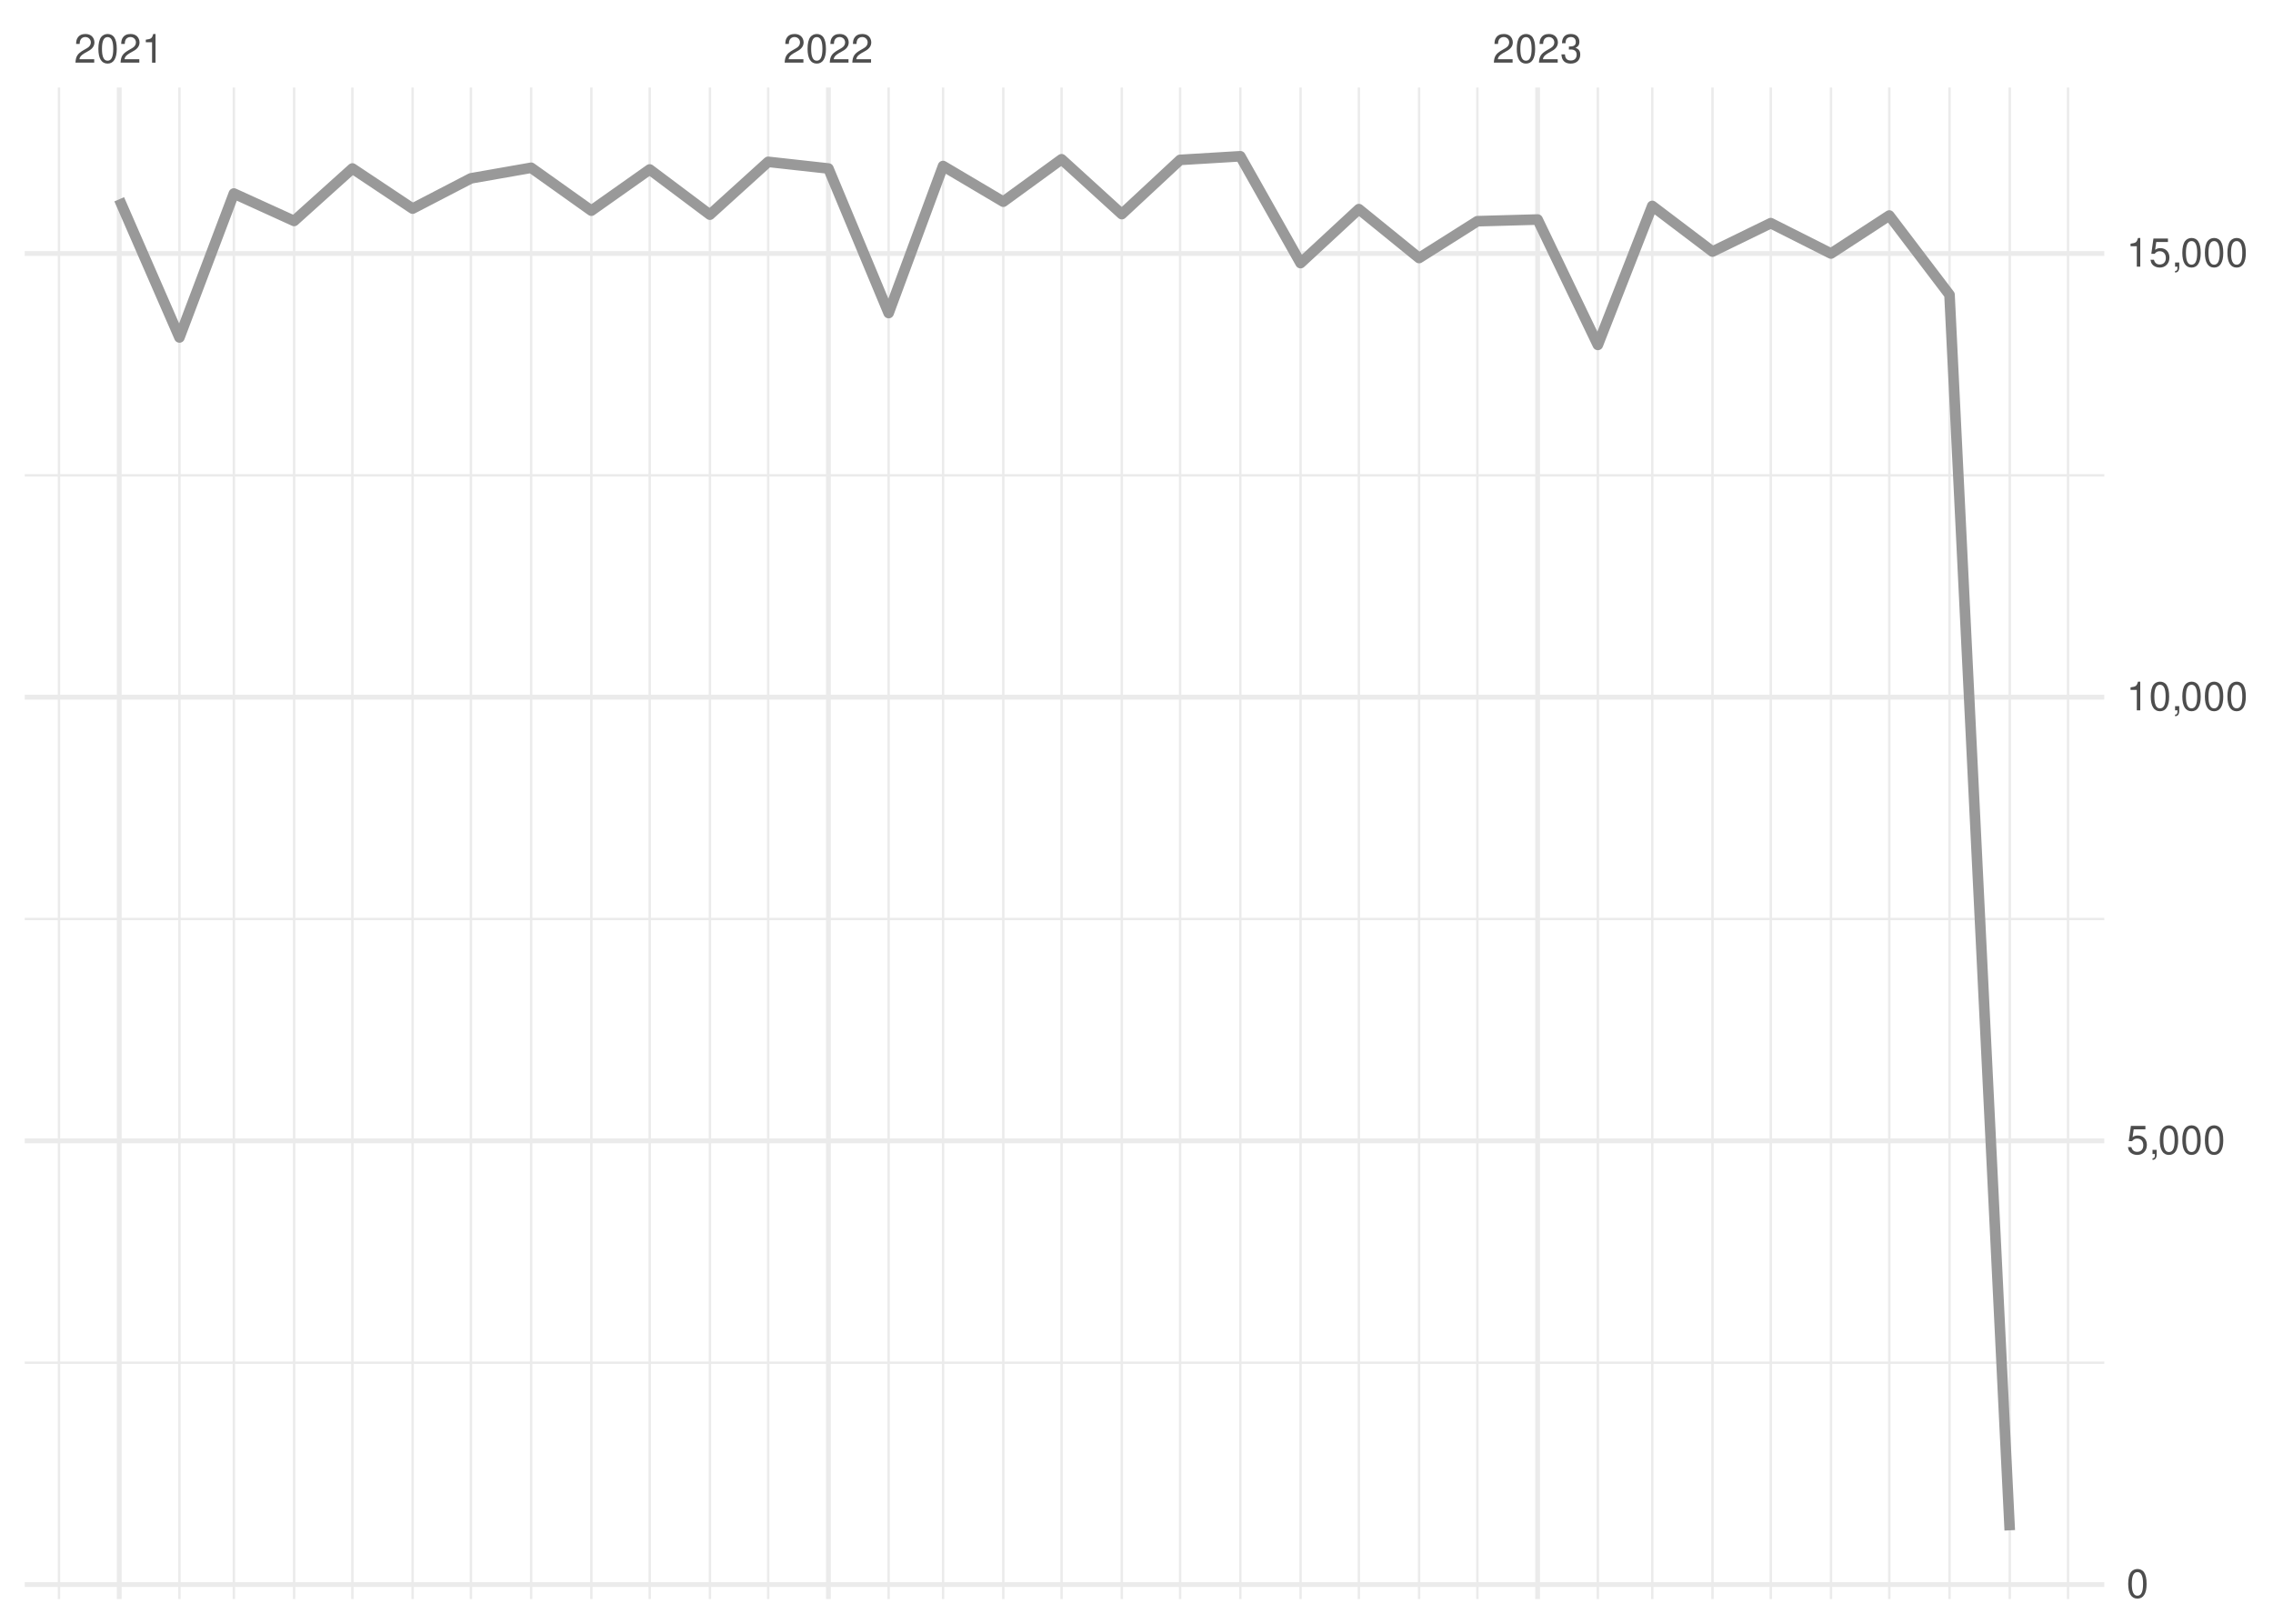
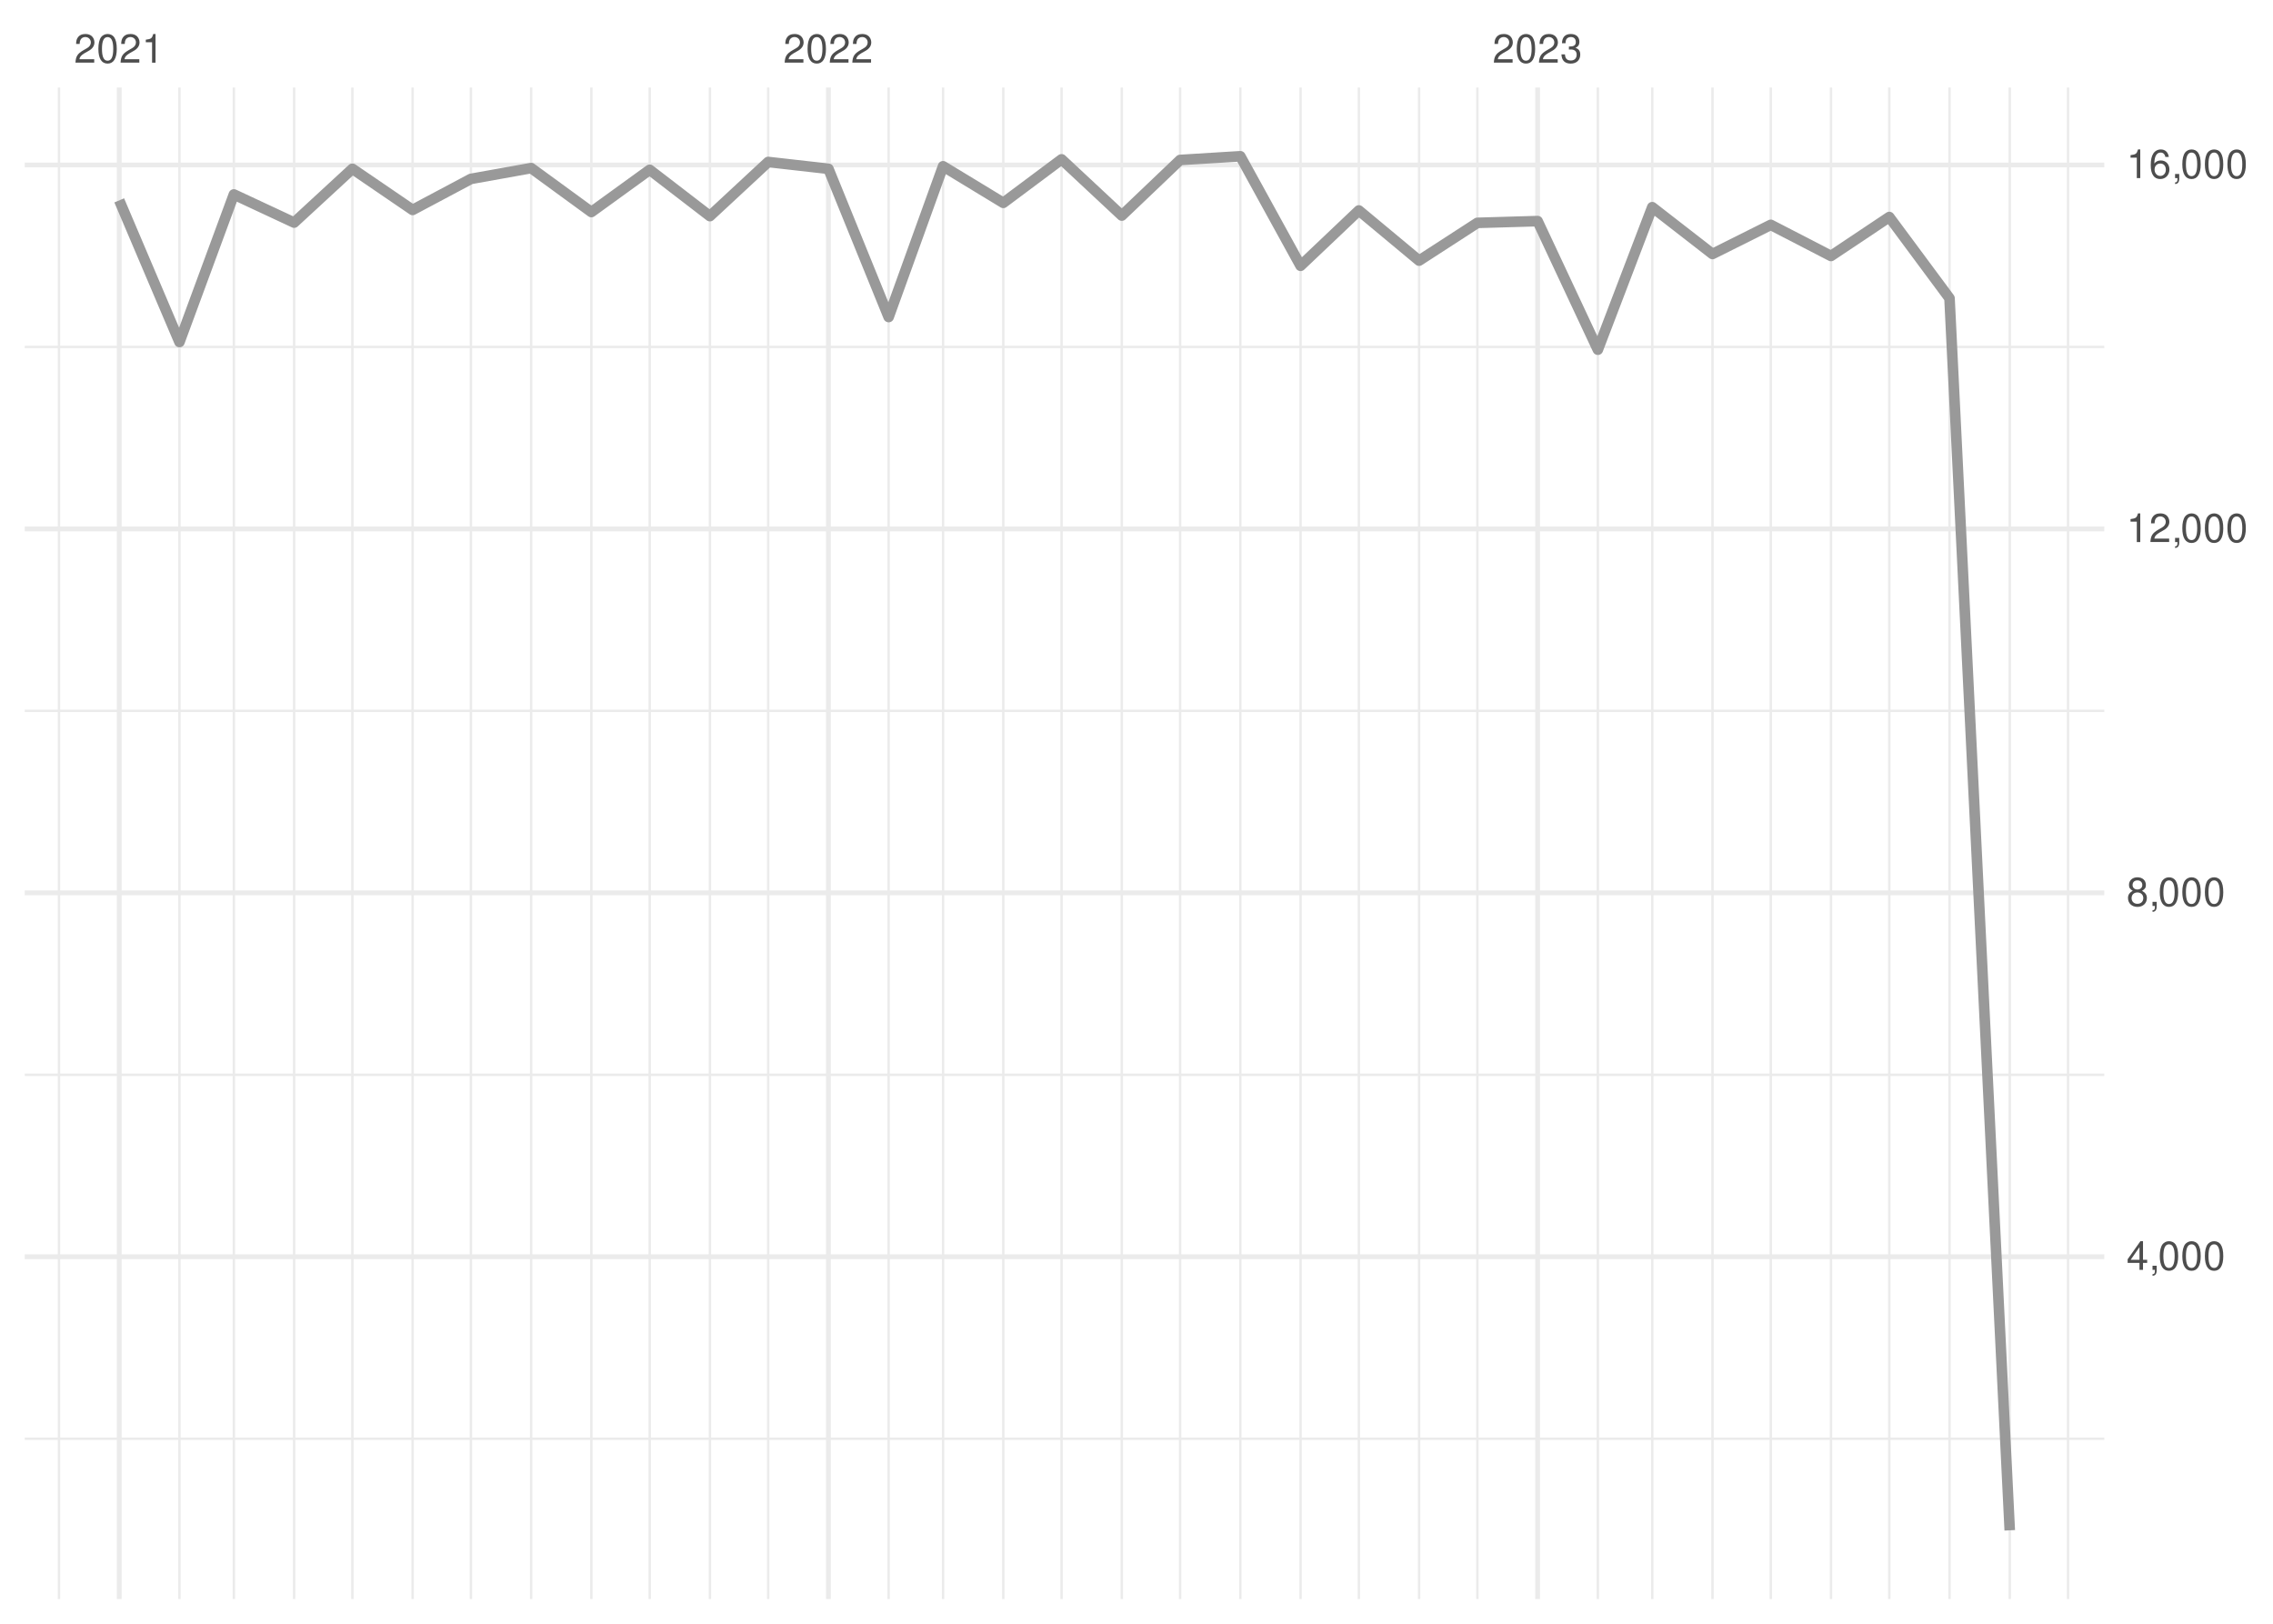
<svg xmlns="http://www.w3.org/2000/svg" xmlns:xlink="http://www.w3.org/1999/xlink" width="504pt" height="360pt" viewBox="0 0 504 360" version="1.1">
  <defs>
    <g>
      <symbol overflow="visible" id="glyph0-0">
        <path style="stroke:none;" d="" />
      </symbol>
      <symbol overflow="visible" id="glyph0-1">
        <path style="stroke:none;" d="M 4.453 -0.766 L 1.172 -0.766 C 1.25 -1.297 1.531 -1.625 2.297 -2.094 L 3.172 -2.594 C 4.047 -3.062 4.5 -3.719 4.5 -4.5 C 4.5 -5.031 4.281 -5.531 3.922 -5.875 C 3.547 -6.203 3.094 -6.359 2.5 -6.359 C 1.703 -6.359 1.125 -6.078 0.781 -5.531 C 0.547 -5.203 0.453 -4.797 0.438 -4.156 L 1.219 -4.156 C 1.234 -4.594 1.297 -4.844 1.406 -5.062 C 1.594 -5.438 2 -5.688 2.469 -5.688 C 3.172 -5.688 3.703 -5.172 3.703 -4.484 C 3.703 -3.969 3.406 -3.531 2.859 -3.219 L 2.047 -2.75 C 0.75 -2 0.375 -1.406 0.297 -0.016 L 4.453 -0.016 Z M 4.453 -0.766 " />
      </symbol>
      <symbol overflow="visible" id="glyph0-2">
        <path style="stroke:none;" d="M 2.422 -6.359 C 1.844 -6.359 1.312 -6.094 0.984 -5.672 C 0.578 -5.109 0.375 -4.25 0.375 -3.078 C 0.375 -0.938 1.078 0.203 2.422 0.203 C 3.734 0.203 4.453 -0.938 4.453 -3.031 C 4.453 -4.25 4.266 -5.078 3.859 -5.672 C 3.531 -6.109 3.016 -6.359 2.422 -6.359 Z M 2.422 -5.672 C 3.25 -5.672 3.672 -4.828 3.672 -3.094 C 3.672 -1.281 3.266 -0.438 2.406 -0.438 C 1.578 -0.438 1.172 -1.312 1.172 -3.062 C 1.172 -4.828 1.578 -5.672 2.422 -5.672 Z M 2.422 -5.672 " />
      </symbol>
      <symbol overflow="visible" id="glyph0-3">
        <path style="stroke:none;" d="M 2.281 -4.531 L 2.281 0 L 3.047 0 L 3.047 -6.359 L 2.547 -6.359 C 2.266 -5.391 2.094 -5.25 0.891 -5.094 L 0.891 -4.531 Z M 2.281 -4.531 " />
      </symbol>
      <symbol overflow="visible" id="glyph0-4">
        <path style="stroke:none;" d="M 1.938 -2.922 L 2.359 -2.922 C 3.203 -2.922 3.656 -2.531 3.656 -1.766 C 3.656 -0.969 3.172 -0.484 2.375 -0.484 C 1.516 -0.484 1.109 -0.922 1.062 -1.844 L 0.281 -1.844 C 0.312 -1.344 0.406 -1 0.547 -0.719 C 0.875 -0.109 1.484 0.203 2.344 0.203 C 3.625 0.203 4.453 -0.578 4.453 -1.781 C 4.453 -2.594 4.141 -3.031 3.391 -3.297 C 3.969 -3.531 4.266 -3.969 4.266 -4.609 C 4.266 -5.703 3.547 -6.359 2.359 -6.359 C 1.109 -6.359 0.438 -5.656 0.406 -4.312 L 1.188 -4.312 C 1.203 -4.703 1.234 -4.922 1.328 -5.109 C 1.5 -5.469 1.891 -5.688 2.375 -5.688 C 3.062 -5.688 3.469 -5.266 3.469 -4.578 C 3.469 -4.141 3.312 -3.859 2.969 -3.719 C 2.766 -3.625 2.484 -3.594 1.938 -3.578 Z M 1.938 -2.922 " />
      </symbol>
      <symbol overflow="visible" id="glyph0-5">
-         <path style="stroke:none;" d="M 4.188 -6.234 L 0.969 -6.234 L 0.5 -2.844 L 1.219 -2.844 C 1.578 -3.266 1.875 -3.422 2.359 -3.422 C 3.203 -3.422 3.719 -2.844 3.719 -1.922 C 3.719 -1.031 3.203 -0.484 2.359 -0.484 C 1.688 -0.484 1.266 -0.828 1.078 -1.531 L 0.312 -1.531 C 0.406 -1.016 0.5 -0.781 0.688 -0.547 C 1.031 -0.078 1.672 0.203 2.375 0.203 C 3.641 0.203 4.516 -0.719 4.516 -2.031 C 4.516 -3.266 3.688 -4.109 2.5 -4.109 C 2.062 -4.109 1.703 -4 1.344 -3.734 L 1.594 -5.469 L 4.188 -5.469 Z M 4.188 -6.234 " />
+         <path style="stroke:none;" d="M 2.875 -1.547 L 2.875 0 L 3.656 0 L 3.656 -1.547 L 4.578 -1.547 L 4.578 -2.234 L 3.656 -2.234 L 3.656 -6.359 L 3.078 -6.359 L 0.25 -2.359 L 0.25 -1.547 Z M 2.875 -2.234 L 0.922 -2.234 L 2.875 -5.047 Z M 2.875 -2.234 " />
      </symbol>
      <symbol overflow="visible" id="glyph0-6">
        <path style="stroke:none;" d="M 0.766 -0.922 L 0.766 0 L 1.297 0 L 1.297 0.156 C 1.297 0.766 1.172 0.938 0.766 0.953 L 0.766 1.297 C 1.344 1.312 1.688 0.891 1.688 0.141 L 1.688 -0.922 Z M 0.766 -0.922 " />
      </symbol>
+       <symbol overflow="visible" id="glyph0-7">
+         <path style="stroke:none;" d="M 3.438 -3.359 C 4.094 -3.75 4.297 -4.062 4.297 -4.656 C 4.297 -5.672 3.531 -6.359 2.422 -6.359 C 1.312 -6.359 0.547 -5.672 0.547 -4.672 C 0.547 -4.062 0.75 -3.75 1.391 -3.359 C 0.672 -2.984 0.328 -2.469 0.328 -1.766 C 0.328 -0.609 1.172 0.203 2.422 0.203 C 3.656 0.203 4.516 -0.609 4.516 -1.766 C 4.516 -2.469 4.156 -2.984 3.438 -3.359 Z M 2.422 -5.672 C 3.078 -5.672 3.5 -5.281 3.5 -4.641 C 3.5 -4.047 3.062 -3.656 2.422 -3.656 C 1.766 -3.656 1.344 -4.047 1.344 -4.656 C 1.344 -5.281 1.766 -5.672 2.422 -5.672 Z M 2.422 -3 C 3.188 -3 3.719 -2.484 3.719 -1.75 C 3.719 -0.984 3.203 -0.484 2.406 -0.484 C 1.641 -0.484 1.125 -1 1.125 -1.734 C 1.125 -2.5 1.641 -3 2.422 -3 Z M 2.422 -3 " />
+       </symbol>
+       <symbol overflow="visible" id="glyph0-8">
+         <path style="stroke:none;" d="M 4.375 -4.703 C 4.234 -5.75 3.562 -6.359 2.609 -6.359 C 1.922 -6.359 1.312 -6.031 0.938 -5.453 C 0.547 -4.828 0.375 -4.062 0.375 -2.906 C 0.375 -1.828 0.531 -1.156 0.906 -0.594 C 1.234 -0.078 1.781 0.203 2.469 0.203 C 3.656 0.203 4.516 -0.688 4.516 -1.922 C 4.516 -3.094 3.719 -3.922 2.609 -3.922 C 1.984 -3.922 1.5 -3.688 1.172 -3.234 C 1.172 -4.797 1.672 -5.672 2.562 -5.672 C 3.109 -5.672 3.484 -5.328 3.609 -4.703 Z M 2.5 -3.234 C 3.25 -3.234 3.719 -2.703 3.719 -1.859 C 3.719 -1.062 3.188 -0.484 2.484 -0.484 C 1.766 -0.484 1.219 -1.094 1.219 -1.906 C 1.219 -2.688 1.734 -3.234 2.5 -3.234 Z M 2.5 -3.234 " />
+       </symbol>
    </g>
    <clipPath id="clip1">
-       <path d="M 5.48 301 L 466.59 301 L 466.59 303 L 5.48 303 Z M 5.48 301 " />
+       <path d="M 5.48 318 L 466.59 318 L 466.59 320 L 5.48 320 Z M 5.48 318 " />
    </clipPath>
    <clipPath id="clip2">
-       <path d="M 5.48 203 L 466.59 203 L 466.59 205 L 5.48 205 Z M 5.48 203 " />
+       <path d="M 5.48 238 L 466.59 238 L 466.59 239 L 5.48 239 Z M 5.48 238 " />
    </clipPath>
    <clipPath id="clip3">
-       <path d="M 5.48 105 L 466.59 105 L 466.59 106 L 5.48 106 Z M 5.48 105 " />
+       <path d="M 5.48 157 L 466.59 157 L 466.59 158 L 5.48 158 Z M 5.48 157 " />
    </clipPath>
    <clipPath id="clip4">
+       <path d="M 5.48 76 L 466.59 76 L 466.59 78 L 5.48 78 Z M 5.48 76 " />
+     </clipPath>
+     <clipPath id="clip5">
      <path d="M 12 19.41 L 14 19.41 L 14 354.52 L 12 354.52 Z M 12 19.41 " />
    </clipPath>
-     <clipPath id="clip5">
+     <clipPath id="clip6">
      <path d="M 39 19.41 L 41 19.41 L 41 354.52 L 39 354.52 Z M 39 19.41 " />
    </clipPath>
-     <clipPath id="clip6">
+     <clipPath id="clip7">
      <path d="M 51 19.41 L 53 19.41 L 53 354.52 L 51 354.52 Z M 51 19.41 " />
    </clipPath>
-     <clipPath id="clip7">
+     <clipPath id="clip8">
      <path d="M 64 19.41 L 66 19.41 L 66 354.52 L 64 354.52 Z M 64 19.41 " />
    </clipPath>
-     <clipPath id="clip8">
+     <clipPath id="clip9">
      <path d="M 77 19.41 L 79 19.41 L 79 354.52 L 77 354.52 Z M 77 19.41 " />
    </clipPath>
-     <clipPath id="clip9">
+     <clipPath id="clip10">
      <path d="M 91 19.41 L 92 19.41 L 92 354.52 L 91 354.52 Z M 91 19.41 " />
    </clipPath>
-     <clipPath id="clip10">
+     <clipPath id="clip11">
      <path d="M 104 19.41 L 105 19.41 L 105 354.52 L 104 354.52 Z M 104 19.41 " />
    </clipPath>
-     <clipPath id="clip11">
+     <clipPath id="clip12">
      <path d="M 117 19.41 L 119 19.41 L 119 354.52 L 117 354.52 Z M 117 19.41 " />
    </clipPath>
-     <clipPath id="clip12">
+     <clipPath id="clip13">
      <path d="M 130 19.41 L 132 19.41 L 132 354.52 L 130 354.52 Z M 130 19.41 " />
    </clipPath>
-     <clipPath id="clip13">
+     <clipPath id="clip14">
      <path d="M 143 19.41 L 145 19.41 L 145 354.52 L 143 354.52 Z M 143 19.41 " />
    </clipPath>
-     <clipPath id="clip14">
+     <clipPath id="clip15">
      <path d="M 157 19.41 L 158 19.41 L 158 354.52 L 157 354.52 Z M 157 19.41 " />
    </clipPath>
-     <clipPath id="clip15">
+     <clipPath id="clip16">
      <path d="M 170 19.41 L 171 19.41 L 171 354.52 L 170 354.52 Z M 170 19.41 " />
    </clipPath>
-     <clipPath id="clip16">
+     <clipPath id="clip17">
      <path d="M 196 19.41 L 198 19.41 L 198 354.52 L 196 354.52 Z M 196 19.41 " />
    </clipPath>
-     <clipPath id="clip17">
+     <clipPath id="clip18">
      <path d="M 208 19.41 L 210 19.41 L 210 354.52 L 208 354.52 Z M 208 19.41 " />
    </clipPath>
-     <clipPath id="clip18">
+     <clipPath id="clip19">
      <path d="M 222 19.41 L 223 19.41 L 223 354.52 L 222 354.52 Z M 222 19.41 " />
    </clipPath>
-     <clipPath id="clip19">
+     <clipPath id="clip20">
      <path d="M 235 19.41 L 236 19.41 L 236 354.52 L 235 354.52 Z M 235 19.41 " />
    </clipPath>
-     <clipPath id="clip20">
+     <clipPath id="clip21">
      <path d="M 248 19.41 L 250 19.41 L 250 354.52 L 248 354.52 Z M 248 19.41 " />
    </clipPath>
-     <clipPath id="clip21">
+     <clipPath id="clip22">
      <path d="M 261 19.41 L 262 19.41 L 262 354.52 L 261 354.52 Z M 261 19.41 " />
    </clipPath>
-     <clipPath id="clip22">
+     <clipPath id="clip23">
      <path d="M 274 19.41 L 276 19.41 L 276 354.52 L 274 354.52 Z M 274 19.41 " />
    </clipPath>
-     <clipPath id="clip23">
+     <clipPath id="clip24">
      <path d="M 288 19.41 L 289 19.41 L 289 354.52 L 288 354.52 Z M 288 19.41 " />
    </clipPath>
-     <clipPath id="clip24">
+     <clipPath id="clip25">
      <path d="M 301 19.41 L 302 19.41 L 302 354.52 L 301 354.52 Z M 301 19.41 " />
    </clipPath>
-     <clipPath id="clip25">
+     <clipPath id="clip26">
      <path d="M 314 19.41 L 315 19.41 L 315 354.52 L 314 354.52 Z M 314 19.41 " />
    </clipPath>
-     <clipPath id="clip26">
+     <clipPath id="clip27">
      <path d="M 327 19.41 L 328 19.41 L 328 354.52 L 327 354.52 Z M 327 19.41 " />
    </clipPath>
-     <clipPath id="clip27">
+     <clipPath id="clip28">
      <path d="M 354 19.41 L 355 19.41 L 355 354.52 L 354 354.52 Z M 354 19.41 " />
    </clipPath>
-     <clipPath id="clip28">
+     <clipPath id="clip29">
      <path d="M 366 19.41 L 367 19.41 L 367 354.52 L 366 354.52 Z M 366 19.41 " />
    </clipPath>
-     <clipPath id="clip29">
+     <clipPath id="clip30">
      <path d="M 379 19.41 L 380 19.41 L 380 354.52 L 379 354.52 Z M 379 19.41 " />
    </clipPath>
-     <clipPath id="clip30">
+     <clipPath id="clip31">
      <path d="M 392 19.41 L 393 19.41 L 393 354.52 L 392 354.52 Z M 392 19.41 " />
    </clipPath>
-     <clipPath id="clip31">
+     <clipPath id="clip32">
      <path d="M 405 19.41 L 407 19.41 L 407 354.52 L 405 354.52 Z M 405 19.41 " />
    </clipPath>
-     <clipPath id="clip32">
+     <clipPath id="clip33">
      <path d="M 418 19.41 L 420 19.41 L 420 354.52 L 418 354.52 Z M 418 19.41 " />
    </clipPath>
-     <clipPath id="clip33">
+     <clipPath id="clip34">
      <path d="M 432 19.41 L 433 19.41 L 433 354.52 L 432 354.52 Z M 432 19.41 " />
    </clipPath>
-     <clipPath id="clip34">
+     <clipPath id="clip35">
      <path d="M 445 19.41 L 446 19.41 L 446 354.52 L 445 354.52 Z M 445 19.41 " />
    </clipPath>
-     <clipPath id="clip35">
+     <clipPath id="clip36">
      <path d="M 458 19.41 L 459 19.41 L 459 354.52 L 458 354.52 Z M 458 19.41 " />
    </clipPath>
-     <clipPath id="clip36">
-       <path d="M 5.48 350 L 466.59 350 L 466.59 352 L 5.48 352 Z M 5.48 350 " />
-     </clipPath>
    <clipPath id="clip37">
-       <path d="M 5.48 252 L 466.59 252 L 466.59 254 L 5.48 254 Z M 5.48 252 " />
+       <path d="M 5.48 278 L 466.59 278 L 466.59 280 L 5.48 280 Z M 5.48 278 " />
    </clipPath>
    <clipPath id="clip38">
-       <path d="M 5.48 154 L 466.59 154 L 466.59 156 L 5.48 156 Z M 5.48 154 " />
+       <path d="M 5.48 197 L 466.59 197 L 466.59 199 L 5.48 199 Z M 5.48 197 " />
    </clipPath>
    <clipPath id="clip39">
-       <path d="M 5.48 55 L 466.59 55 L 466.59 57 L 5.48 57 Z M 5.48 55 " />
+       <path d="M 5.48 116 L 466.59 116 L 466.59 118 L 5.48 118 Z M 5.48 116 " />
    </clipPath>
    <clipPath id="clip40">
+       <path d="M 5.48 36 L 466.59 36 L 466.59 38 L 5.48 38 Z M 5.48 36 " />
+     </clipPath>
+     <clipPath id="clip41">
      <path d="M 25 19.41 L 27 19.41 L 27 354.52 L 25 354.52 Z M 25 19.41 " />
    </clipPath>
-     <clipPath id="clip41">
+     <clipPath id="clip42">
      <path d="M 183 19.41 L 185 19.41 L 185 354.52 L 183 354.52 Z M 183 19.41 " />
    </clipPath>
-     <clipPath id="clip42">
+     <clipPath id="clip43">
      <path d="M 340 19.41 L 342 19.41 L 342 354.52 L 340 354.52 Z M 340 19.41 " />
    </clipPath>
  </defs>
  <g id="surface26">
    <rect x="0" y="0" width="504" height="360" style="fill:rgb(100%,100%,100%);fill-opacity:1;stroke:none;" />
    <g clip-path="url(#clip1)" clip-rule="nonzero">
-       <path style="fill:none;stroke-width:0.533;stroke-linecap:butt;stroke-linejoin:round;stroke:rgb(92.157%,92.157%,92.157%);stroke-opacity:1;stroke-miterlimit:10;" d="M 5.48 302.125 L 466.59 302.125 " />
+       <path style="fill:none;stroke-width:0.533;stroke-linecap:butt;stroke-linejoin:round;stroke:rgb(92.157%,92.157%,92.157%);stroke-opacity:1;stroke-miterlimit:10;" d="M 5.48 318.977 L 466.59 318.977 " />
    </g>
    <g clip-path="url(#clip2)" clip-rule="nonzero">
-       <path style="fill:none;stroke-width:0.533;stroke-linecap:butt;stroke-linejoin:round;stroke:rgb(92.157%,92.157%,92.157%);stroke-opacity:1;stroke-miterlimit:10;" d="M 5.48 203.758 L 466.59 203.758 " />
+       <path style="fill:none;stroke-width:0.533;stroke-linecap:butt;stroke-linejoin:round;stroke:rgb(92.157%,92.157%,92.157%);stroke-opacity:1;stroke-miterlimit:10;" d="M 5.48 238.293 L 466.59 238.293 " />
    </g>
    <g clip-path="url(#clip3)" clip-rule="nonzero">
-       <path style="fill:none;stroke-width:0.533;stroke-linecap:butt;stroke-linejoin:round;stroke:rgb(92.157%,92.157%,92.157%);stroke-opacity:1;stroke-miterlimit:10;" d="M 5.48 105.391 L 466.59 105.391 " />
+       <path style="fill:none;stroke-width:0.533;stroke-linecap:butt;stroke-linejoin:round;stroke:rgb(92.157%,92.157%,92.157%);stroke-opacity:1;stroke-miterlimit:10;" d="M 5.48 157.605 L 466.59 157.605 " />
    </g>
    <g clip-path="url(#clip4)" clip-rule="nonzero">
+       <path style="fill:none;stroke-width:0.533;stroke-linecap:butt;stroke-linejoin:round;stroke:rgb(92.157%,92.157%,92.157%);stroke-opacity:1;stroke-miterlimit:10;" d="M 5.48 76.922 L 466.59 76.922 " />
+     </g>
+     <g clip-path="url(#clip5)" clip-rule="nonzero">
      <path style="fill:none;stroke-width:0.533;stroke-linecap:butt;stroke-linejoin:round;stroke:rgb(92.157%,92.157%,92.157%);stroke-opacity:1;stroke-miterlimit:10;" d="M 13.082 354.52 L 13.082 19.41 " />
    </g>
-     <g clip-path="url(#clip5)" clip-rule="nonzero">
+     <g clip-path="url(#clip6)" clip-rule="nonzero">
      <path style="fill:none;stroke-width:0.533;stroke-linecap:butt;stroke-linejoin:round;stroke:rgb(92.157%,92.157%,92.157%);stroke-opacity:1;stroke-miterlimit:10;" d="M 39.793 354.52 L 39.793 19.41 " />
    </g>
-     <g clip-path="url(#clip6)" clip-rule="nonzero">
+     <g clip-path="url(#clip7)" clip-rule="nonzero">
      <path style="fill:none;stroke-width:0.533;stroke-linecap:butt;stroke-linejoin:round;stroke:rgb(92.157%,92.157%,92.157%);stroke-opacity:1;stroke-miterlimit:10;" d="M 51.859 354.52 L 51.859 19.41 " />
    </g>
-     <g clip-path="url(#clip7)" clip-rule="nonzero">
+     <g clip-path="url(#clip8)" clip-rule="nonzero">
      <path style="fill:none;stroke-width:0.533;stroke-linecap:butt;stroke-linejoin:round;stroke:rgb(92.157%,92.157%,92.157%);stroke-opacity:1;stroke-miterlimit:10;" d="M 65.215 354.52 L 65.215 19.41 " />
    </g>
-     <g clip-path="url(#clip8)" clip-rule="nonzero">
+     <g clip-path="url(#clip9)" clip-rule="nonzero">
      <path style="fill:none;stroke-width:0.533;stroke-linecap:butt;stroke-linejoin:round;stroke:rgb(92.157%,92.157%,92.157%);stroke-opacity:1;stroke-miterlimit:10;" d="M 78.137 354.52 L 78.137 19.41 " />
    </g>
-     <g clip-path="url(#clip9)" clip-rule="nonzero">
+     <g clip-path="url(#clip10)" clip-rule="nonzero">
      <path style="fill:none;stroke-width:0.533;stroke-linecap:butt;stroke-linejoin:round;stroke:rgb(92.157%,92.157%,92.157%);stroke-opacity:1;stroke-miterlimit:10;" d="M 91.492 354.52 L 91.492 19.41 " />
    </g>
-     <g clip-path="url(#clip10)" clip-rule="nonzero">
+     <g clip-path="url(#clip11)" clip-rule="nonzero">
      <path style="fill:none;stroke-width:0.533;stroke-linecap:butt;stroke-linejoin:round;stroke:rgb(92.157%,92.157%,92.157%);stroke-opacity:1;stroke-miterlimit:10;" d="M 104.418 354.52 L 104.418 19.41 " />
    </g>
-     <g clip-path="url(#clip11)" clip-rule="nonzero">
+     <g clip-path="url(#clip12)" clip-rule="nonzero">
      <path style="fill:none;stroke-width:0.533;stroke-linecap:butt;stroke-linejoin:round;stroke:rgb(92.157%,92.157%,92.157%);stroke-opacity:1;stroke-miterlimit:10;" d="M 117.773 354.52 L 117.773 19.41 " />
    </g>
-     <g clip-path="url(#clip12)" clip-rule="nonzero">
+     <g clip-path="url(#clip13)" clip-rule="nonzero">
      <path style="fill:none;stroke-width:0.533;stroke-linecap:butt;stroke-linejoin:round;stroke:rgb(92.157%,92.157%,92.157%);stroke-opacity:1;stroke-miterlimit:10;" d="M 131.129 354.52 L 131.129 19.41 " />
    </g>
-     <g clip-path="url(#clip13)" clip-rule="nonzero">
+     <g clip-path="url(#clip14)" clip-rule="nonzero">
      <path style="fill:none;stroke-width:0.533;stroke-linecap:butt;stroke-linejoin:round;stroke:rgb(92.157%,92.157%,92.157%);stroke-opacity:1;stroke-miterlimit:10;" d="M 144.055 354.52 L 144.055 19.41 " />
    </g>
-     <g clip-path="url(#clip14)" clip-rule="nonzero">
+     <g clip-path="url(#clip15)" clip-rule="nonzero">
      <path style="fill:none;stroke-width:0.533;stroke-linecap:butt;stroke-linejoin:round;stroke:rgb(92.157%,92.157%,92.157%);stroke-opacity:1;stroke-miterlimit:10;" d="M 157.41 354.52 L 157.41 19.41 " />
    </g>
-     <g clip-path="url(#clip15)" clip-rule="nonzero">
+     <g clip-path="url(#clip16)" clip-rule="nonzero">
      <path style="fill:none;stroke-width:0.533;stroke-linecap:butt;stroke-linejoin:round;stroke:rgb(92.157%,92.157%,92.157%);stroke-opacity:1;stroke-miterlimit:10;" d="M 170.332 354.52 L 170.332 19.41 " />
    </g>
-     <g clip-path="url(#clip16)" clip-rule="nonzero">
+     <g clip-path="url(#clip17)" clip-rule="nonzero">
      <path style="fill:none;stroke-width:0.533;stroke-linecap:butt;stroke-linejoin:round;stroke:rgb(92.157%,92.157%,92.157%);stroke-opacity:1;stroke-miterlimit:10;" d="M 197.043 354.52 L 197.043 19.41 " />
    </g>
-     <g clip-path="url(#clip17)" clip-rule="nonzero">
+     <g clip-path="url(#clip18)" clip-rule="nonzero">
      <path style="fill:none;stroke-width:0.533;stroke-linecap:butt;stroke-linejoin:round;stroke:rgb(92.157%,92.157%,92.157%);stroke-opacity:1;stroke-miterlimit:10;" d="M 209.109 354.52 L 209.109 19.41 " />
    </g>
-     <g clip-path="url(#clip18)" clip-rule="nonzero">
+     <g clip-path="url(#clip19)" clip-rule="nonzero">
      <path style="fill:none;stroke-width:0.533;stroke-linecap:butt;stroke-linejoin:round;stroke:rgb(92.157%,92.157%,92.157%);stroke-opacity:1;stroke-miterlimit:10;" d="M 222.465 354.52 L 222.465 19.41 " />
    </g>
-     <g clip-path="url(#clip19)" clip-rule="nonzero">
+     <g clip-path="url(#clip20)" clip-rule="nonzero">
      <path style="fill:none;stroke-width:0.533;stroke-linecap:butt;stroke-linejoin:round;stroke:rgb(92.157%,92.157%,92.157%);stroke-opacity:1;stroke-miterlimit:10;" d="M 235.387 354.52 L 235.387 19.41 " />
    </g>
-     <g clip-path="url(#clip20)" clip-rule="nonzero">
+     <g clip-path="url(#clip21)" clip-rule="nonzero">
      <path style="fill:none;stroke-width:0.533;stroke-linecap:butt;stroke-linejoin:round;stroke:rgb(92.157%,92.157%,92.157%);stroke-opacity:1;stroke-miterlimit:10;" d="M 248.742 354.52 L 248.742 19.41 " />
    </g>
-     <g clip-path="url(#clip21)" clip-rule="nonzero">
+     <g clip-path="url(#clip22)" clip-rule="nonzero">
      <path style="fill:none;stroke-width:0.533;stroke-linecap:butt;stroke-linejoin:round;stroke:rgb(92.157%,92.157%,92.157%);stroke-opacity:1;stroke-miterlimit:10;" d="M 261.668 354.52 L 261.668 19.41 " />
    </g>
-     <g clip-path="url(#clip22)" clip-rule="nonzero">
+     <g clip-path="url(#clip23)" clip-rule="nonzero">
      <path style="fill:none;stroke-width:0.533;stroke-linecap:butt;stroke-linejoin:round;stroke:rgb(92.157%,92.157%,92.157%);stroke-opacity:1;stroke-miterlimit:10;" d="M 275.023 354.52 L 275.023 19.41 " />
    </g>
-     <g clip-path="url(#clip23)" clip-rule="nonzero">
+     <g clip-path="url(#clip24)" clip-rule="nonzero">
      <path style="fill:none;stroke-width:0.533;stroke-linecap:butt;stroke-linejoin:round;stroke:rgb(92.157%,92.157%,92.157%);stroke-opacity:1;stroke-miterlimit:10;" d="M 288.379 354.52 L 288.379 19.41 " />
    </g>
-     <g clip-path="url(#clip24)" clip-rule="nonzero">
+     <g clip-path="url(#clip25)" clip-rule="nonzero">
      <path style="fill:none;stroke-width:0.533;stroke-linecap:butt;stroke-linejoin:round;stroke:rgb(92.157%,92.157%,92.157%);stroke-opacity:1;stroke-miterlimit:10;" d="M 301.305 354.52 L 301.305 19.41 " />
    </g>
-     <g clip-path="url(#clip25)" clip-rule="nonzero">
+     <g clip-path="url(#clip26)" clip-rule="nonzero">
      <path style="fill:none;stroke-width:0.533;stroke-linecap:butt;stroke-linejoin:round;stroke:rgb(92.157%,92.157%,92.157%);stroke-opacity:1;stroke-miterlimit:10;" d="M 314.66 354.52 L 314.66 19.41 " />
    </g>
-     <g clip-path="url(#clip26)" clip-rule="nonzero">
+     <g clip-path="url(#clip27)" clip-rule="nonzero">
      <path style="fill:none;stroke-width:0.533;stroke-linecap:butt;stroke-linejoin:round;stroke:rgb(92.157%,92.157%,92.157%);stroke-opacity:1;stroke-miterlimit:10;" d="M 327.586 354.52 L 327.586 19.41 " />
    </g>
-     <g clip-path="url(#clip27)" clip-rule="nonzero">
+     <g clip-path="url(#clip28)" clip-rule="nonzero">
      <path style="fill:none;stroke-width:0.533;stroke-linecap:butt;stroke-linejoin:round;stroke:rgb(92.157%,92.157%,92.157%);stroke-opacity:1;stroke-miterlimit:10;" d="M 354.297 354.52 L 354.297 19.41 " />
    </g>
-     <g clip-path="url(#clip28)" clip-rule="nonzero">
+     <g clip-path="url(#clip29)" clip-rule="nonzero">
      <path style="fill:none;stroke-width:0.533;stroke-linecap:butt;stroke-linejoin:round;stroke:rgb(92.157%,92.157%,92.157%);stroke-opacity:1;stroke-miterlimit:10;" d="M 366.359 354.52 L 366.359 19.41 " />
    </g>
-     <g clip-path="url(#clip29)" clip-rule="nonzero">
+     <g clip-path="url(#clip30)" clip-rule="nonzero">
      <path style="fill:none;stroke-width:0.533;stroke-linecap:butt;stroke-linejoin:round;stroke:rgb(92.157%,92.157%,92.157%);stroke-opacity:1;stroke-miterlimit:10;" d="M 379.715 354.52 L 379.715 19.41 " />
    </g>
-     <g clip-path="url(#clip30)" clip-rule="nonzero">
+     <g clip-path="url(#clip31)" clip-rule="nonzero">
      <path style="fill:none;stroke-width:0.533;stroke-linecap:butt;stroke-linejoin:round;stroke:rgb(92.157%,92.157%,92.157%);stroke-opacity:1;stroke-miterlimit:10;" d="M 392.637 354.52 L 392.637 19.41 " />
    </g>
-     <g clip-path="url(#clip31)" clip-rule="nonzero">
+     <g clip-path="url(#clip32)" clip-rule="nonzero">
      <path style="fill:none;stroke-width:0.533;stroke-linecap:butt;stroke-linejoin:round;stroke:rgb(92.157%,92.157%,92.157%);stroke-opacity:1;stroke-miterlimit:10;" d="M 405.992 354.52 L 405.992 19.41 " />
    </g>
-     <g clip-path="url(#clip32)" clip-rule="nonzero">
+     <g clip-path="url(#clip33)" clip-rule="nonzero">
      <path style="fill:none;stroke-width:0.533;stroke-linecap:butt;stroke-linejoin:round;stroke:rgb(92.157%,92.157%,92.157%);stroke-opacity:1;stroke-miterlimit:10;" d="M 418.918 354.52 L 418.918 19.41 " />
    </g>
-     <g clip-path="url(#clip33)" clip-rule="nonzero">
+     <g clip-path="url(#clip34)" clip-rule="nonzero">
      <path style="fill:none;stroke-width:0.533;stroke-linecap:butt;stroke-linejoin:round;stroke:rgb(92.157%,92.157%,92.157%);stroke-opacity:1;stroke-miterlimit:10;" d="M 432.273 354.52 L 432.273 19.41 " />
    </g>
-     <g clip-path="url(#clip34)" clip-rule="nonzero">
+     <g clip-path="url(#clip35)" clip-rule="nonzero">
      <path style="fill:none;stroke-width:0.533;stroke-linecap:butt;stroke-linejoin:round;stroke:rgb(92.157%,92.157%,92.157%);stroke-opacity:1;stroke-miterlimit:10;" d="M 445.629 354.52 L 445.629 19.41 " />
    </g>
-     <g clip-path="url(#clip35)" clip-rule="nonzero">
+     <g clip-path="url(#clip36)" clip-rule="nonzero">
      <path style="fill:none;stroke-width:0.533;stroke-linecap:butt;stroke-linejoin:round;stroke:rgb(92.157%,92.157%,92.157%);stroke-opacity:1;stroke-miterlimit:10;" d="M 458.555 354.52 L 458.555 19.41 " />
    </g>
-     <g clip-path="url(#clip36)" clip-rule="nonzero">
-       <path style="fill:none;stroke-width:1.067;stroke-linecap:butt;stroke-linejoin:round;stroke:rgb(92.157%,92.157%,92.157%);stroke-opacity:1;stroke-miterlimit:10;" d="M 5.48 351.309 L 466.59 351.309 " />
-     </g>
    <g clip-path="url(#clip37)" clip-rule="nonzero">
-       <path style="fill:none;stroke-width:1.067;stroke-linecap:butt;stroke-linejoin:round;stroke:rgb(92.157%,92.157%,92.157%);stroke-opacity:1;stroke-miterlimit:10;" d="M 5.48 252.941 L 466.59 252.941 " />
+       <path style="fill:none;stroke-width:1.067;stroke-linecap:butt;stroke-linejoin:round;stroke:rgb(92.157%,92.157%,92.157%);stroke-opacity:1;stroke-miterlimit:10;" d="M 5.48 278.633 L 466.59 278.633 " />
    </g>
    <g clip-path="url(#clip38)" clip-rule="nonzero">
-       <path style="fill:none;stroke-width:1.067;stroke-linecap:butt;stroke-linejoin:round;stroke:rgb(92.157%,92.157%,92.157%);stroke-opacity:1;stroke-miterlimit:10;" d="M 5.48 154.574 L 466.59 154.574 " />
+       <path style="fill:none;stroke-width:1.067;stroke-linecap:butt;stroke-linejoin:round;stroke:rgb(92.157%,92.157%,92.157%);stroke-opacity:1;stroke-miterlimit:10;" d="M 5.48 197.949 L 466.59 197.949 " />
    </g>
    <g clip-path="url(#clip39)" clip-rule="nonzero">
-       <path style="fill:none;stroke-width:1.067;stroke-linecap:butt;stroke-linejoin:round;stroke:rgb(92.157%,92.157%,92.157%);stroke-opacity:1;stroke-miterlimit:10;" d="M 5.48 56.207 L 466.59 56.207 " />
+       <path style="fill:none;stroke-width:1.067;stroke-linecap:butt;stroke-linejoin:round;stroke:rgb(92.157%,92.157%,92.157%);stroke-opacity:1;stroke-miterlimit:10;" d="M 5.48 117.266 L 466.59 117.266 " />
    </g>
    <g clip-path="url(#clip40)" clip-rule="nonzero">
+       <path style="fill:none;stroke-width:1.067;stroke-linecap:butt;stroke-linejoin:round;stroke:rgb(92.157%,92.157%,92.157%);stroke-opacity:1;stroke-miterlimit:10;" d="M 5.48 36.578 L 466.59 36.578 " />
+     </g>
+     <g clip-path="url(#clip41)" clip-rule="nonzero">
      <path style="fill:none;stroke-width:1.067;stroke-linecap:butt;stroke-linejoin:round;stroke:rgb(92.157%,92.157%,92.157%);stroke-opacity:1;stroke-miterlimit:10;" d="M 26.438 354.52 L 26.438 19.41 " />
    </g>
-     <g clip-path="url(#clip41)" clip-rule="nonzero">
+     <g clip-path="url(#clip42)" clip-rule="nonzero">
      <path style="fill:none;stroke-width:1.067;stroke-linecap:butt;stroke-linejoin:round;stroke:rgb(92.157%,92.157%,92.157%);stroke-opacity:1;stroke-miterlimit:10;" d="M 183.688 354.52 L 183.688 19.41 " />
    </g>
-     <g clip-path="url(#clip42)" clip-rule="nonzero">
+     <g clip-path="url(#clip43)" clip-rule="nonzero">
      <path style="fill:none;stroke-width:1.067;stroke-linecap:butt;stroke-linejoin:round;stroke:rgb(92.157%,92.157%,92.157%);stroke-opacity:1;stroke-miterlimit:10;" d="M 340.941 354.52 L 340.941 19.41 " />
    </g>
-     <path style="fill:none;stroke-width:2.347;stroke-linecap:butt;stroke-linejoin:round;stroke:rgb(60%,60%,60%);stroke-opacity:1;stroke-miterlimit:10;" d="M 26.438 44.184 L 39.793 74.816 L 51.859 42.906 L 65.215 48.984 L 78.137 37.359 L 91.492 46.25 L 104.418 39.543 L 117.773 37.199 L 131.129 46.703 L 144.055 37.574 L 157.41 47.59 L 170.332 35.883 L 183.688 37.359 L 197.043 69.406 L 209.109 36.809 L 222.465 44.715 L 235.387 35.312 L 248.742 47.469 L 261.668 35.449 L 275.023 34.645 L 288.379 58.332 L 301.305 46.367 L 314.66 57.207 L 327.586 49.043 L 340.941 48.672 L 354.297 76.469 L 366.359 45.66 L 379.715 55.773 L 392.637 49.477 L 405.992 56.207 L 418.918 47.785 L 432.273 65.355 L 445.629 339.289 " />
+     <path style="fill:none;stroke-width:2.347;stroke-linecap:butt;stroke-linejoin:round;stroke:rgb(60%,60%,60%);stroke-opacity:1;stroke-miterlimit:10;" d="M 26.438 44.426 L 39.793 75.832 L 51.859 43.113 L 65.215 49.348 L 78.137 37.426 L 91.492 46.543 L 104.418 39.664 L 117.773 37.266 L 131.129 47.008 L 144.055 37.648 L 157.41 47.914 L 170.332 35.914 L 183.688 37.426 L 197.043 70.285 L 209.109 36.863 L 222.465 44.973 L 235.387 35.328 L 248.742 47.793 L 261.668 35.469 L 275.023 34.645 L 288.379 58.93 L 301.305 46.664 L 314.66 57.781 L 327.586 49.41 L 340.941 49.023 L 354.297 77.527 L 366.359 45.938 L 379.715 56.309 L 392.637 49.852 L 405.992 56.75 L 418.918 48.117 L 432.273 66.129 L 445.629 339.289 " />
    <g style="fill:rgb(30.196%,30.196%,30.196%);fill-opacity:1;">
      <use xlink:href="#glyph0-1" x="16.438" y="13.896" />
      <use xlink:href="#glyph0-2" x="21.438" y="13.896" />
      <use xlink:href="#glyph0-1" x="26.438" y="13.896" />
      <use xlink:href="#glyph0-3" x="31.438" y="13.896" />
    </g>
    <g style="fill:rgb(30.196%,30.196%,30.196%);fill-opacity:1;">
      <use xlink:href="#glyph0-1" x="173.688" y="13.896" />
      <use xlink:href="#glyph0-2" x="178.688" y="13.896" />
      <use xlink:href="#glyph0-1" x="183.688" y="13.896" />
      <use xlink:href="#glyph0-1" x="188.688" y="13.896" />
    </g>
    <g style="fill:rgb(30.196%,30.196%,30.196%);fill-opacity:1;">
      <use xlink:href="#glyph0-1" x="330.941" y="13.896" />
      <use xlink:href="#glyph0-2" x="335.941" y="13.896" />
      <use xlink:href="#glyph0-1" x="340.941" y="13.896" />
      <use xlink:href="#glyph0-4" x="345.941" y="13.896" />
    </g>
    <g style="fill:rgb(30.196%,30.196%,30.196%);fill-opacity:1;">
-       <use xlink:href="#glyph0-2" x="471.52" y="354.224" />
-     </g>
-     <g style="fill:rgb(30.196%,30.196%,30.196%);fill-opacity:1;">
-       <use xlink:href="#glyph0-5" x="471.52" y="255.856" />
-       <use xlink:href="#glyph0-6" x="476.52" y="255.856" />
-       <use xlink:href="#glyph0-2" x="478.52" y="255.856" />
-       <use xlink:href="#glyph0-2" x="483.52" y="255.856" />
-       <use xlink:href="#glyph0-2" x="488.52" y="255.856" />
-     </g>
-     <g style="fill:rgb(30.196%,30.196%,30.196%);fill-opacity:1;">
-       <use xlink:href="#glyph0-3" x="471.52" y="157.489" />
-       <use xlink:href="#glyph0-2" x="476.52" y="157.489" />
-       <use xlink:href="#glyph0-6" x="481.52" y="157.489" />
-       <use xlink:href="#glyph0-2" x="483.52" y="157.489" />
-       <use xlink:href="#glyph0-2" x="488.52" y="157.489" />
-       <use xlink:href="#glyph0-2" x="493.52" y="157.489" />
-     </g>
-     <g style="fill:rgb(30.196%,30.196%,30.196%);fill-opacity:1;">
-       <use xlink:href="#glyph0-3" x="471.52" y="59.122" />
-       <use xlink:href="#glyph0-5" x="476.52" y="59.122" />
-       <use xlink:href="#glyph0-6" x="481.52" y="59.122" />
-       <use xlink:href="#glyph0-2" x="483.52" y="59.122" />
-       <use xlink:href="#glyph0-2" x="488.52" y="59.122" />
-       <use xlink:href="#glyph0-2" x="493.52" y="59.122" />
+       <use xlink:href="#glyph0-5" x="471.52" y="281.548" />
+       <use xlink:href="#glyph0-6" x="476.52" y="281.548" />
+       <use xlink:href="#glyph0-2" x="478.52" y="281.548" />
+       <use xlink:href="#glyph0-2" x="483.52" y="281.548" />
+       <use xlink:href="#glyph0-2" x="488.52" y="281.548" />
+     </g>
+     <g style="fill:rgb(30.196%,30.196%,30.196%);fill-opacity:1;">
+       <use xlink:href="#glyph0-7" x="471.52" y="200.864" />
+       <use xlink:href="#glyph0-6" x="476.52" y="200.864" />
+       <use xlink:href="#glyph0-2" x="478.52" y="200.864" />
+       <use xlink:href="#glyph0-2" x="483.52" y="200.864" />
+       <use xlink:href="#glyph0-2" x="488.52" y="200.864" />
+     </g>
+     <g style="fill:rgb(30.196%,30.196%,30.196%);fill-opacity:1;">
+       <use xlink:href="#glyph0-3" x="471.52" y="120.181" />
+       <use xlink:href="#glyph0-1" x="476.52" y="120.181" />
+       <use xlink:href="#glyph0-6" x="481.52" y="120.181" />
+       <use xlink:href="#glyph0-2" x="483.52" y="120.181" />
+       <use xlink:href="#glyph0-2" x="488.52" y="120.181" />
+       <use xlink:href="#glyph0-2" x="493.52" y="120.181" />
+     </g>
+     <g style="fill:rgb(30.196%,30.196%,30.196%);fill-opacity:1;">
+       <use xlink:href="#glyph0-3" x="471.52" y="39.493" />
+       <use xlink:href="#glyph0-8" x="476.52" y="39.493" />
+       <use xlink:href="#glyph0-6" x="481.52" y="39.493" />
+       <use xlink:href="#glyph0-2" x="483.52" y="39.493" />
+       <use xlink:href="#glyph0-2" x="488.52" y="39.493" />
+       <use xlink:href="#glyph0-2" x="493.52" y="39.493" />
    </g>
  </g>
</svg>
